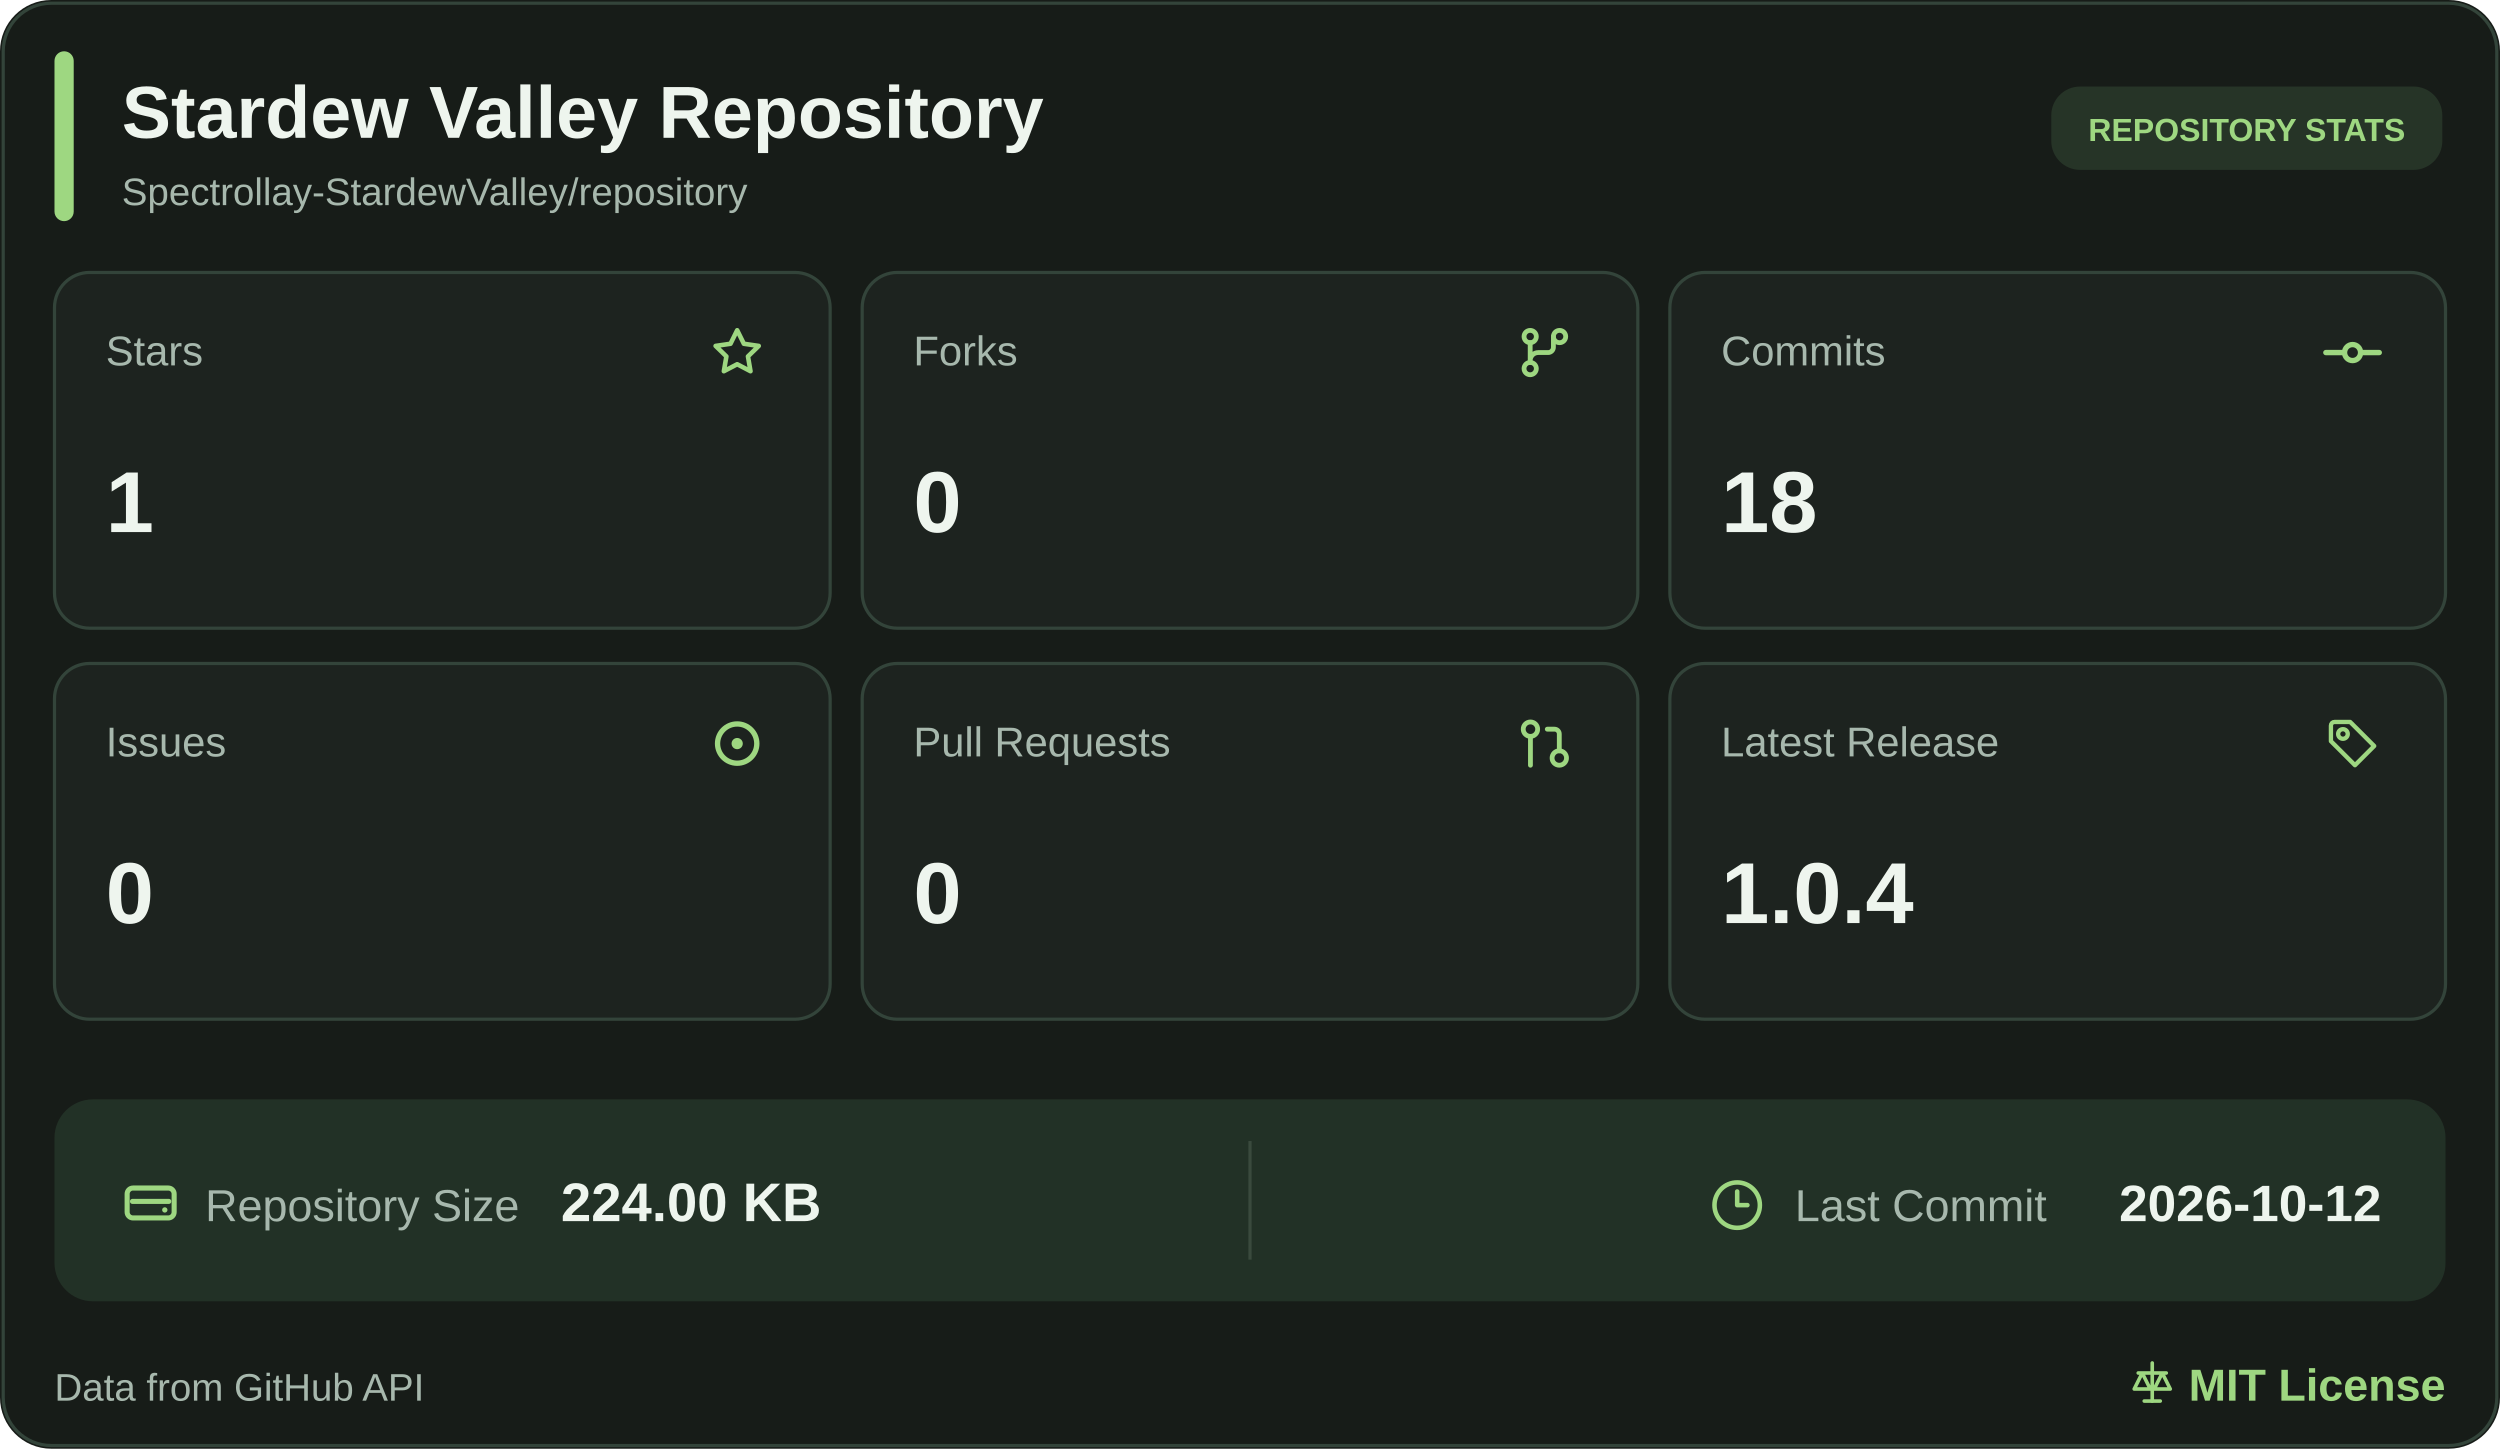
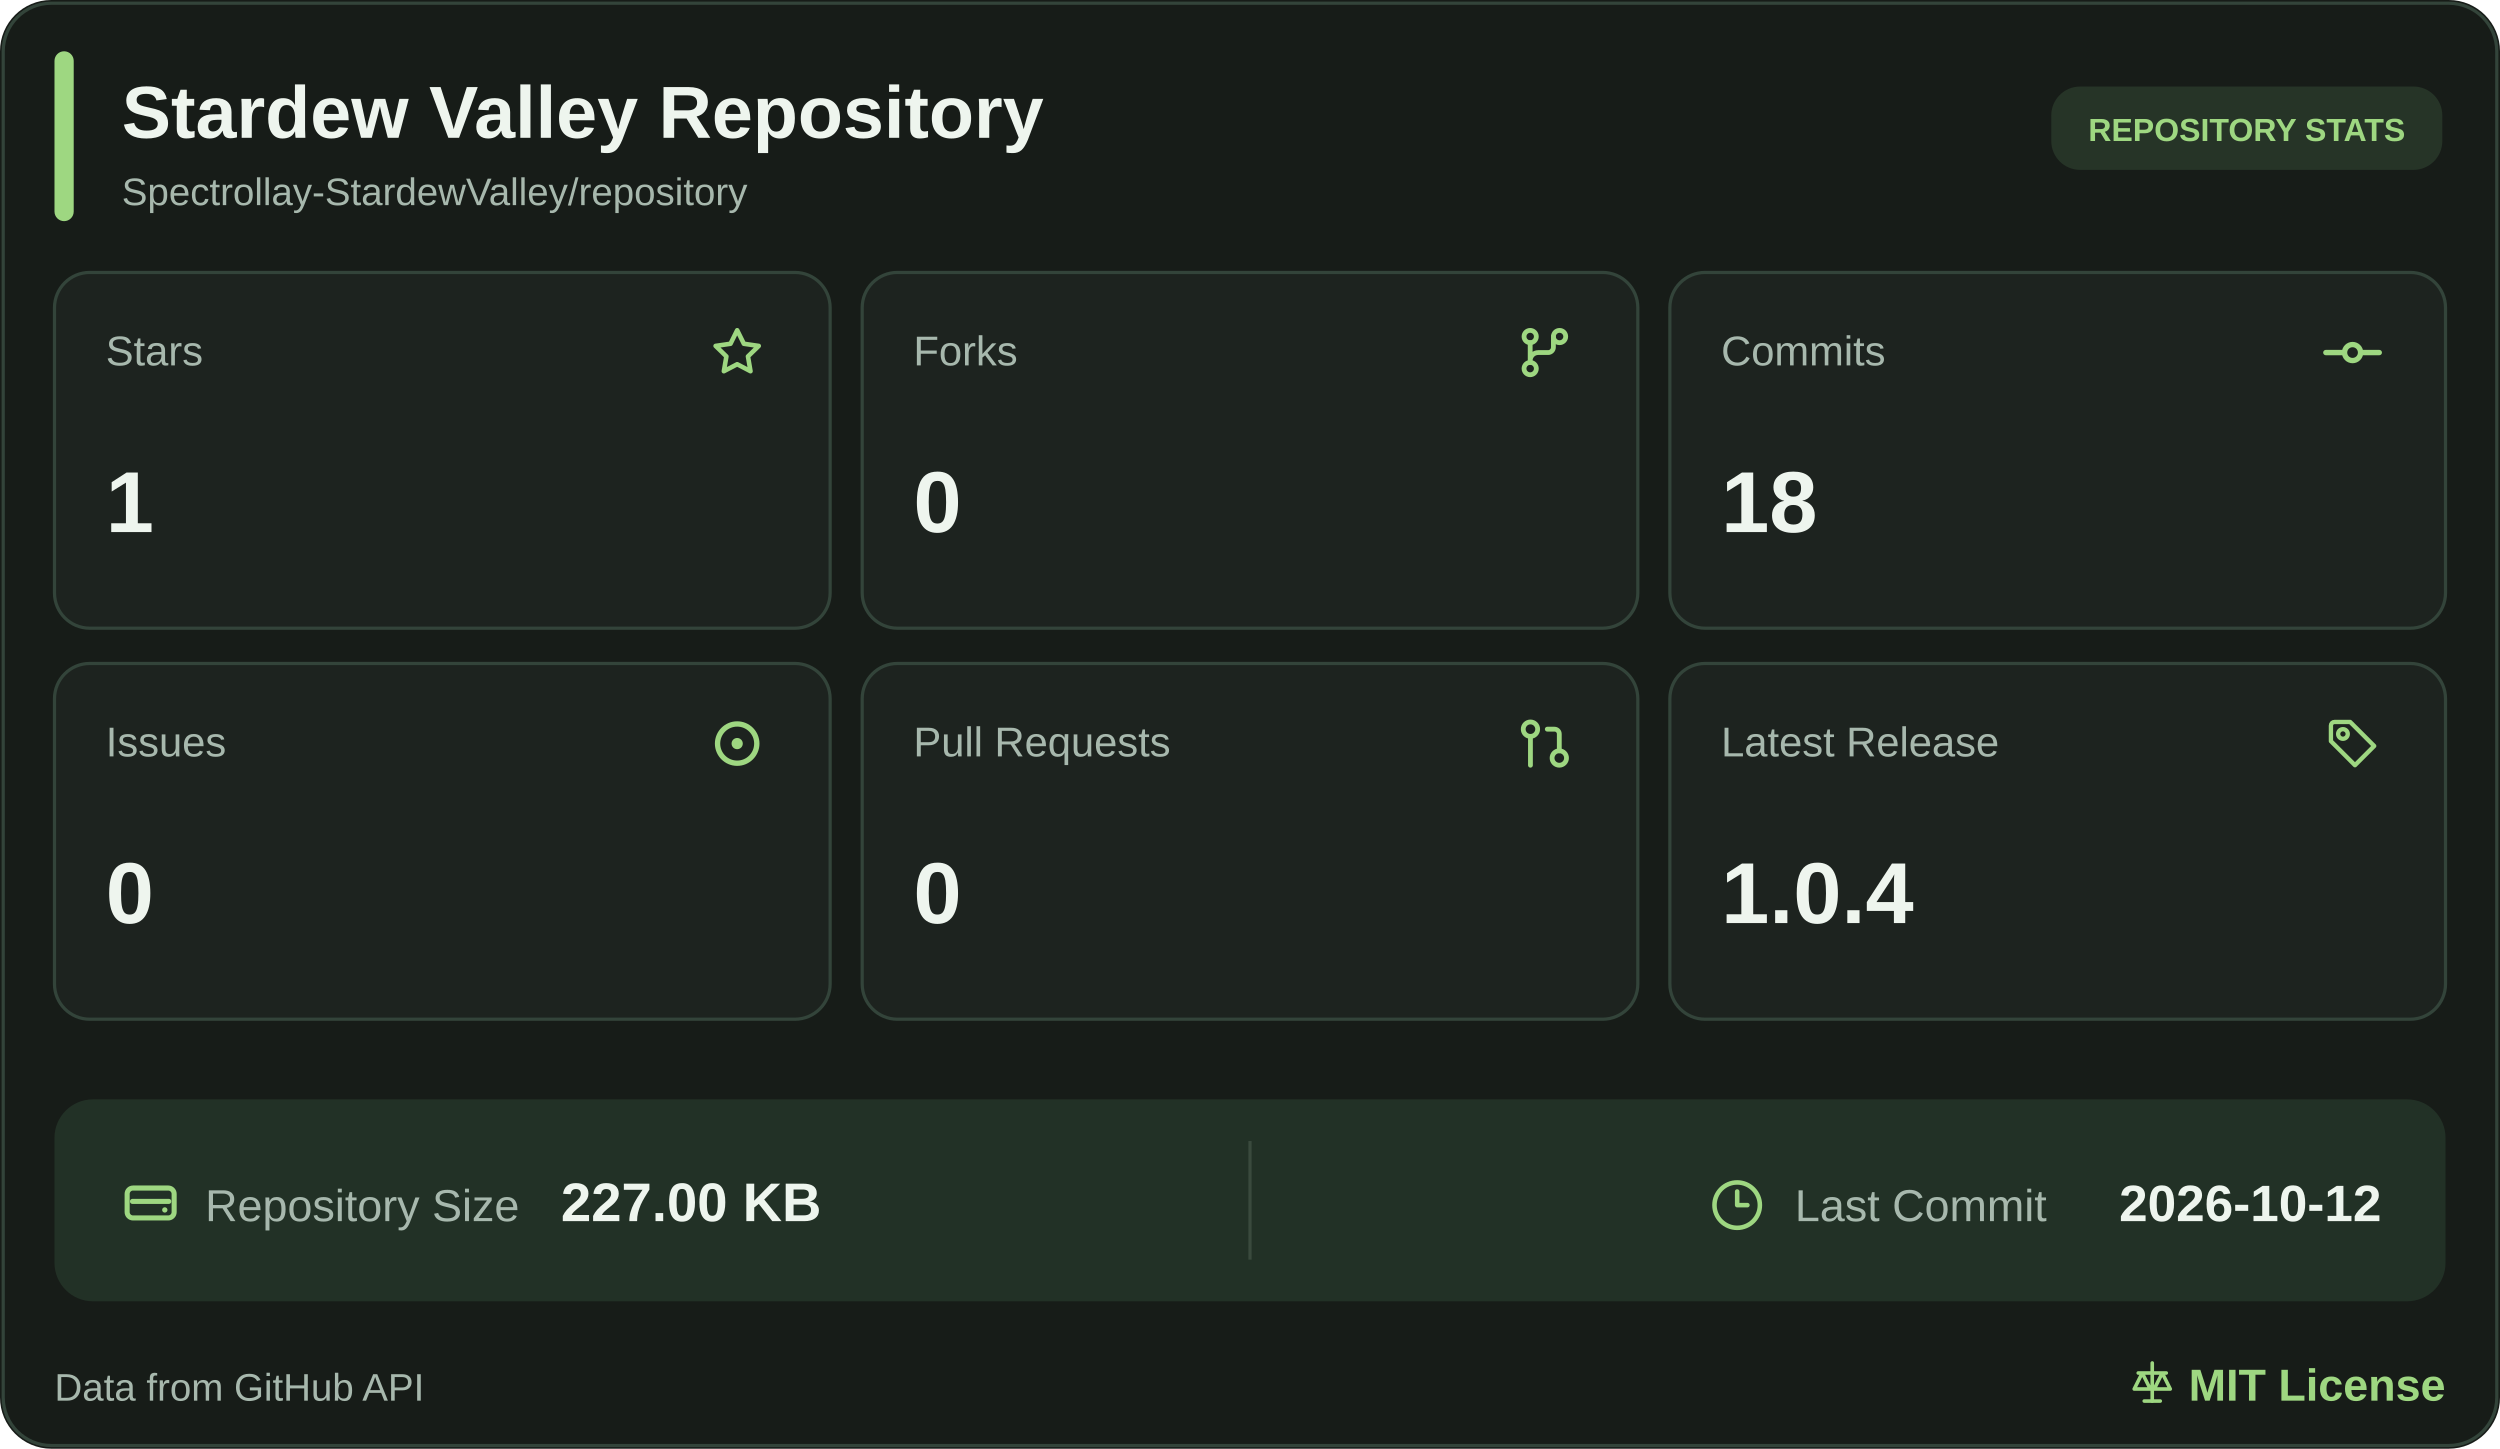
<svg xmlns="http://www.w3.org/2000/svg" width="780" height="452" viewBox="0 0 780 452" role="img" aria-label="Stardew Valley Repository statistics">
  <rect width="780" height="452" rx="16" fill="#171C18" />
  <rect x="1" y="1" width="778" height="450" rx="15" fill="none" stroke="#33443A" />
  <rect x="17" y="16" width="6" height="53" rx="3" fill="#9ED781" />
  <a href="https://github.com/Spectrollay-StardewValley/repository" target="_blank" style="cursor: pointer">
    <text x="38" y="43" font-size="23" font-weight="700" fill="#EEF5EE" font-family="Segoe UI, Arial, sans-serif">Stardew Valley Repository</text>
    <text x="38" y="64" font-size="12" fill="#A7B8AD" font-family="Segoe UI, Arial, sans-serif">Spectrollay-StardewValley/repository</text>
  </a>
  <rect x="640" y="27" width="122" height="26" rx="9" fill="#263427" />
  <text x="701" y="44" text-anchor="middle" font-size="10" font-weight="700" fill="#9ED781" font-family="Segoe UI, Arial, sans-serif">REPOSITORY STATS</text>
  <a href="https://github.com/Spectrollay-StardewValley/repository/stargazers" target="_blank" style="cursor: pointer">
    <rect x="17" y="85" width="242" height="111" rx="11" fill="#1D231F" stroke="#33443A" />
    <text x="33" y="114" font-size="13" fill="#A7B8AD" font-family="Segoe UI, Arial, sans-serif">Stars</text>
    <svg x="220.5" y="100.5" width="19" height="19" viewBox="0 0 24 24" color="#9ED781" fill="none" stroke="currentColor" stroke-width="1.8" stroke-linecap="round" stroke-linejoin="round">
      <path d="M12 3.2L14.63 8.53L20.5 9.38L16.25 13.52L17.25 19.35L12 16.6L6.75 19.35L7.75 13.52L3.5 9.38L9.37 8.53Z" />
    </svg>
    <text x="33" y="166" font-size="27" font-weight="700" fill="#EEF5EE" font-family="Segoe UI, Arial, sans-serif">1</text>
  </a>
  <a href="https://github.com/Spectrollay-StardewValley/repository/forks" target="_blank" style="cursor: pointer">
    <rect x="269" y="85" width="242" height="111" rx="11" fill="#1D231F" stroke="#33443A" />
    <text x="285" y="114" font-size="13" fill="#A7B8AD" font-family="Segoe UI, Arial, sans-serif">Forks</text>
    <svg x="472.0" y="100.0" width="20" height="20" viewBox="0 0 24 24" color="#9ED781" fill="none" stroke="currentColor" stroke-width="1.8" stroke-linecap="round" stroke-linejoin="round">
      <circle cx="6.5" cy="6" r="2.3" />
      <circle cx="17.5" cy="6" r="2.3" />
      <circle cx="6.5" cy="18" r="2.3" />
      <path d="M6.5 8.3V15.7M15.2 6v4a2 2 0 0 1-2 2H9.5a3 3 0 0 0-3 3" />
    </svg>
    <text x="285" y="166" font-size="27" font-weight="700" fill="#EEF5EE" font-family="Segoe UI, Arial, sans-serif">0</text>
  </a>
  <a href="https://github.com/Spectrollay-StardewValley/repository/commits/main" target="_blank" style="cursor: pointer">
    <rect x="521" y="85" width="242" height="111" rx="11" fill="#1D231F" stroke="#33443A" />
    <text x="537" y="114" font-size="13" fill="#A7B8AD" font-family="Segoe UI, Arial, sans-serif">Commits</text>
    <svg x="724.0" y="100.0" width="20" height="20" viewBox="0 0 24 24" color="#9ED781" fill="none" stroke="currentColor" stroke-width="2" stroke-linecap="round" stroke-linejoin="round">
      <circle cx="12" cy="12" r="3" />
      <line x1="2" x2="8.7" y1="12" y2="12" />
      <line x1="15.3" x2="22" y1="12" y2="12" />
    </svg>
    <text x="537" y="166" font-size="27" font-weight="700" fill="#EEF5EE" font-family="Segoe UI, Arial, sans-serif">18</text>
  </a>
  <a href="https://github.com/Spectrollay-StardewValley/repository/issues?q=is%3Aissue" target="_blank" style="cursor: pointer">
    <rect x="17" y="207" width="242" height="111" rx="11" fill="#1D231F" stroke="#33443A" />
    <text x="33" y="236" font-size="13" fill="#A7B8AD" font-family="Segoe UI, Arial, sans-serif">Issues</text>
    <svg x="219.5" y="221.5" width="21" height="21" viewBox="0 0 24 24" color="#9ED781" fill="none" stroke="currentColor" stroke-width="1.9" stroke-linecap="round" stroke-linejoin="round">
      <circle cx="12" cy="12" r="7" />
      <circle cx="12" cy="12" r="2" fill="currentColor" stroke="none" />
    </svg>
    <text x="33" y="288" font-size="27" font-weight="700" fill="#EEF5EE" font-family="Segoe UI, Arial, sans-serif">0</text>
  </a>
  <a href="https://github.com/Spectrollay-StardewValley/repository/pulls?q=is%3Apr" target="_blank" style="cursor: pointer">
    <rect x="269" y="207" width="242" height="111" rx="11" fill="#1D231F" stroke="#33443A" />
    <text x="285" y="236" font-size="13" fill="#A7B8AD" font-family="Segoe UI, Arial, sans-serif">Pull Requests</text>
    <svg x="473.0" y="223.0" width="18" height="18" viewBox="0 0 24 24" color="#9ED781" fill="none" stroke="currentColor" stroke-width="2" stroke-linecap="round" stroke-linejoin="round">
      <circle cx="18" cy="18" r="3" />
      <circle cx="6" cy="6" r="3" />
      <path d="M13 6h3a2 2 0 0 1 2 2v7" />
      <line x1="6" x2="6" y1="9" y2="21" />
    </svg>
    <text x="285" y="288" font-size="27" font-weight="700" fill="#EEF5EE" font-family="Segoe UI, Arial, sans-serif">0</text>
  </a>
  <a href="https://github.com/Spectrollay-StardewValley/repository/releases" target="_blank" style="cursor: pointer">
    <rect x="521" y="207" width="242" height="111" rx="11" fill="#1D231F" stroke="#33443A" />
    <text x="537" y="236" font-size="13" fill="#A7B8AD" font-family="Segoe UI, Arial, sans-serif">Latest Release</text>
    <svg x="725.0" y="223.0" width="18" height="18" viewBox="0 0 24 24" color="#9ED781" fill="none" stroke="currentColor" stroke-width="1.8" stroke-linecap="round" stroke-linejoin="round">
      <path d="M3 4.5A1.5 1.5 0 0 1 4.5 3H11l10 10-8 8-10-10Z" />
      <circle cx="8" cy="8" r="2" />
    </svg>
    <text x="537" y="288" font-size="27" font-weight="700" fill="#EEF5EE" font-family="Segoe UI, Arial, sans-serif">1.0.4</text>
  </a>
  <rect x="17" y="343" width="746" height="63" rx="12" fill="#223126" />
  <path d="M390 356v37" stroke="#3A4A3D" stroke-width="1" />
  <a href="https://github.com/Spectrollay-StardewValley/repository" target="_blank" style="cursor: pointer">
    <svg x="37.0" y="365.5" width="20" height="20" viewBox="0 0 24 24" color="#9ED781" fill="none" stroke="currentColor" stroke-width="1.9" stroke-linecap="round" stroke-linejoin="round">
      <rect x="3.2" y="6.2" width="17.6" height="11.2" rx="2.2" />
      <path d="M5.2 11.2h13.6" />
      <circle cx="17.3" cy="14.4" r="1" fill="currentColor" stroke="none" />
    </svg>
    <text x="64" y="381" font-size="14" fill="#A7B8AD" font-family="Segoe UI, Arial, sans-serif">Repository Size</text>
-     <text x="175" y="381" font-size="17" font-weight="700" fill="#EEF5EE" font-family="Segoe UI, Arial, sans-serif">224.00 KB</text>
+     <text x="175" y="381" font-size="17" font-weight="700" fill="#EEF5EE" font-family="Segoe UI, Arial, sans-serif">227.00 KB</text>
  </a>
  <a href="https://github.com/Spectrollay-StardewValley/repository/commits/main" target="_blank" style="cursor: pointer">
    <svg x="533.5" y="367.5" width="17" height="17" viewBox="0 0 24 24" color="#9ED781" fill="none" stroke="currentColor" stroke-width="2" stroke-linecap="round" stroke-linejoin="round">
      <circle cx="12" cy="12" r="10" />
      <polyline points="12 6 12 12 16.5 12" />
    </svg>
    <text x="560" y="381" font-size="14" fill="#A7B8AD" font-family="Segoe UI, Arial, sans-serif">Last Commit</text>
    <text x="743" y="381" text-anchor="end" font-size="16" font-weight="700" fill="#EEF5EE" font-family="Segoe UI, Arial, sans-serif">2026-10-12</text>
  </a>
  <text x="17" y="437" font-size="12" fill="#A7B8AD" font-family="Segoe UI, Arial, sans-serif">Data from GitHub API</text>
  <a href="https://github.com/Spectrollay-StardewValley/repository/blob/main/LICENSE" target="_blank" style="cursor: pointer">
    <svg x="664.0" y="424.0" width="15" height="15" viewBox="0 0 24 24" color="#9ED781" fill="none" stroke="currentColor" stroke-width="1.8" stroke-linecap="round" stroke-linejoin="round">
      <path d="M12 2v19M5 7h14M7 7l-4 8h8L7 7ZM17 7l-4 8h8l-4-8Z" />
      <path d="M8 21h8" />
    </svg>
    <text x="763" y="437" text-anchor="end" font-size="14" font-weight="700" fill="#9ED781" font-family="Segoe UI, Arial, sans-serif">MIT License</text>
  </a>
</svg>
